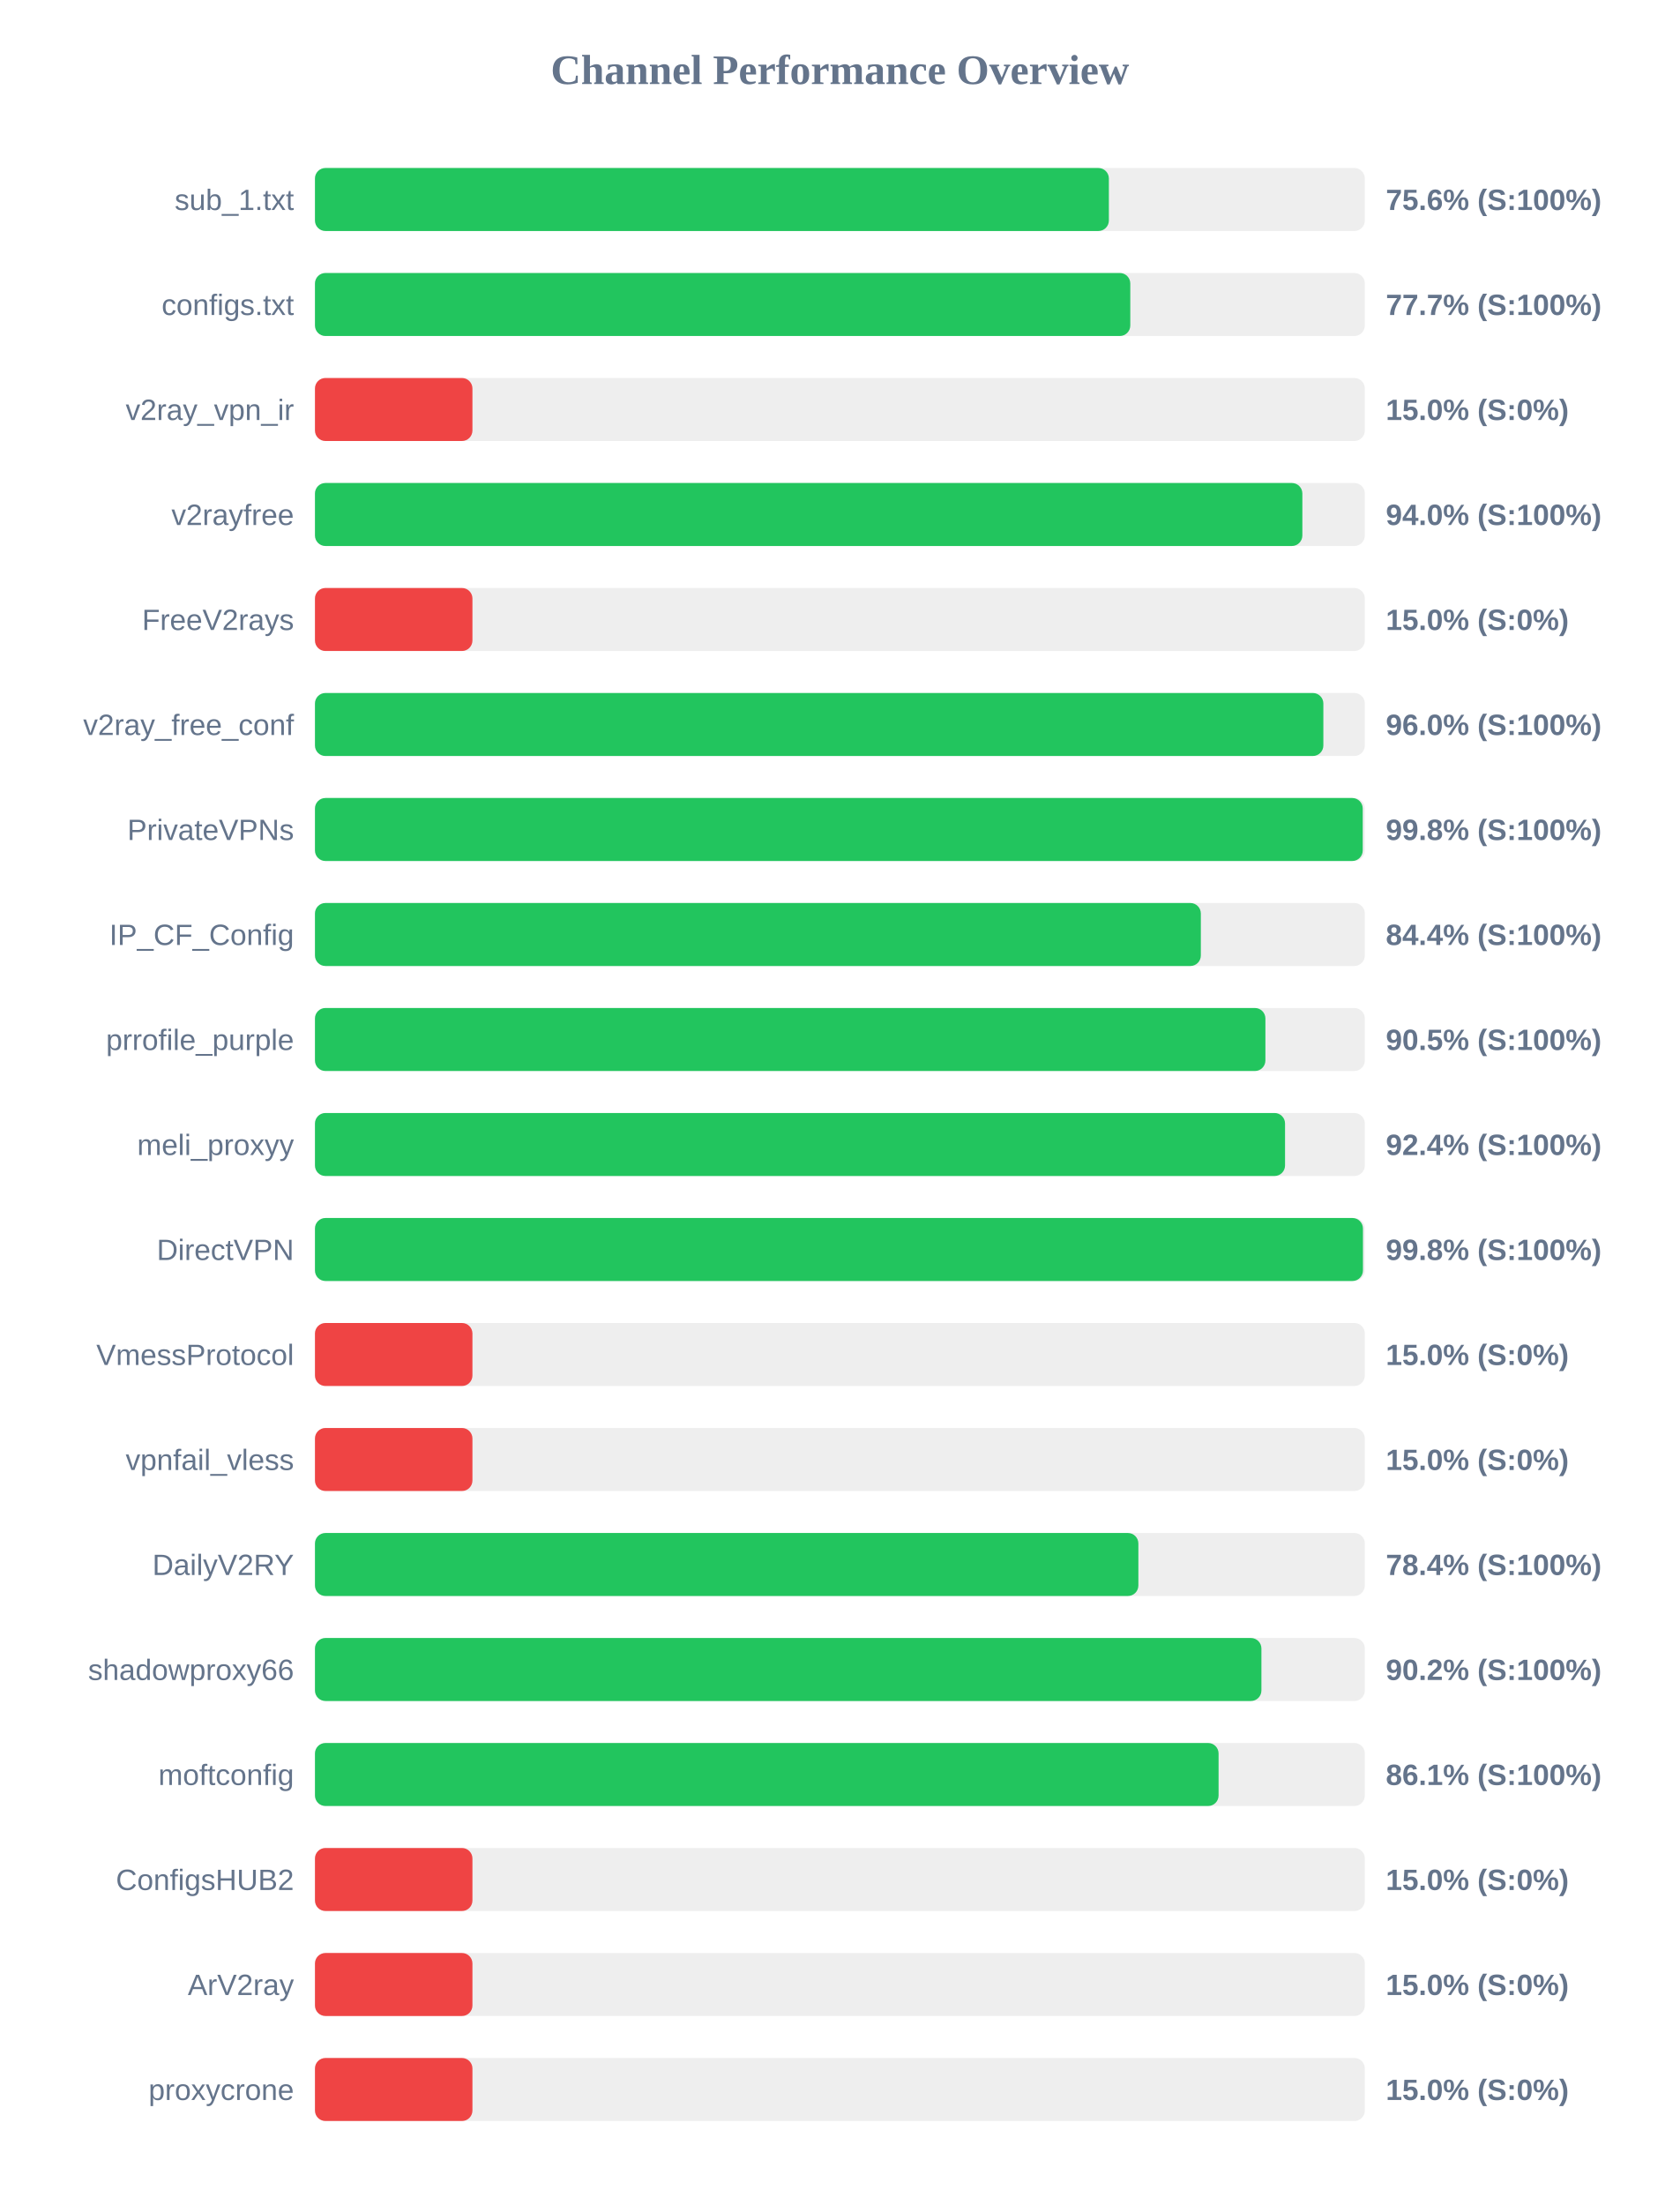
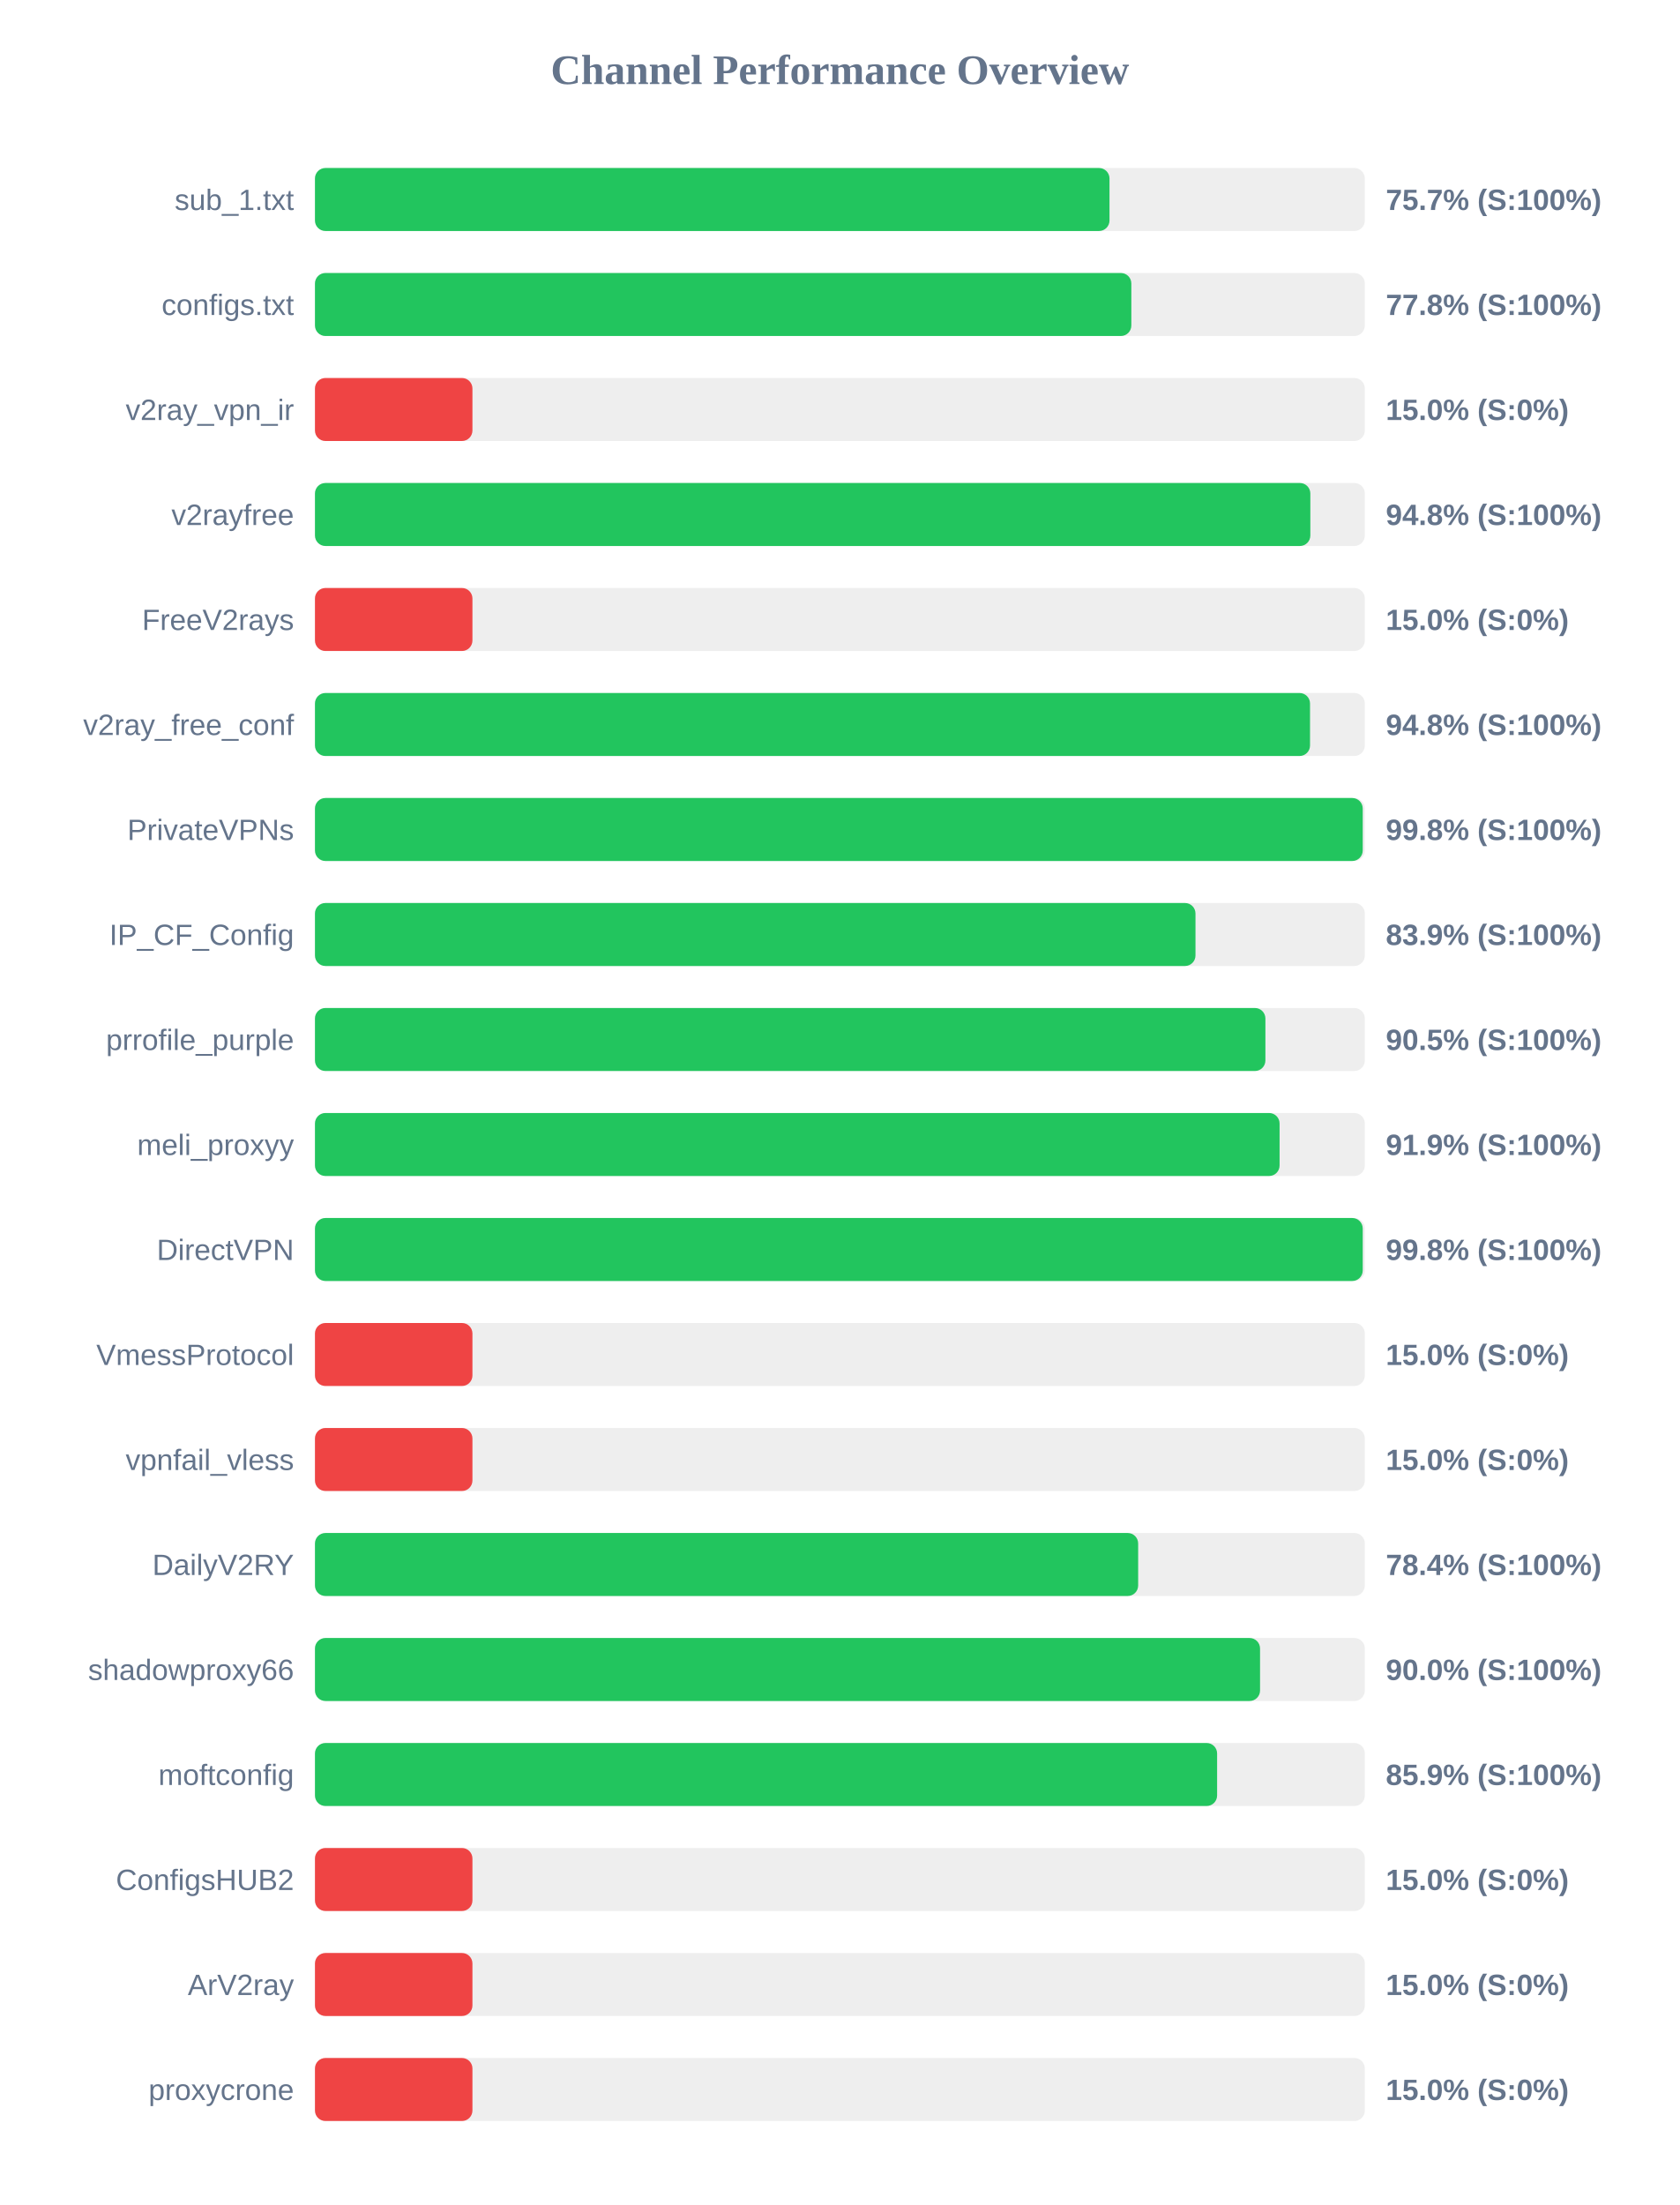
<svg xmlns="http://www.w3.org/2000/svg" width="800" height="1050" version="1.1">
  <style>
        .row { font: 14px Arial; fill: #64748b; }
        .score { font: bold 14px Arial; fill: #64748b; }
    </style>
  <text x="400" y="40" text-anchor="middle" font-size="20px" font-weight="bold" fill="#64748b">Channel Performance Overview</text>
  <rect x="150" y="80" width="500" height="30" fill="#eee" rx="5" />
-   <rect x="150" y="80" width="378.1" height="30" fill="#22c55e" rx="5" />
+   <rect x="150" y="80" width="378.4" height="30" fill="#22c55e" rx="5" />
  <text x="140" y="100" text-anchor="end" class="row">sub_1.txt</text>
-   <text x="660" y="100" text-anchor="start" class="score">75.6% (S:100%)</text>
+   <text x="660" y="100" text-anchor="start" class="score">75.7% (S:100%)</text>
  <rect x="150" y="130" width="500" height="30" fill="#eee" rx="5" />
-   <rect x="150" y="130" width="388.3" height="30" fill="#22c55e" rx="5" />
+   <rect x="150" y="130" width="388.8" height="30" fill="#22c55e" rx="5" />
  <text x="140" y="150" text-anchor="end" class="row">configs.txt</text>
-   <text x="660" y="150" text-anchor="start" class="score">77.7% (S:100%)</text>
+   <text x="660" y="150" text-anchor="start" class="score">77.8% (S:100%)</text>
  <rect x="150" y="180" width="500" height="30" fill="#eee" rx="5" />
  <rect x="150" y="180" width="75.0" height="30" fill="#ef4444" rx="5" />
  <text x="140" y="200" text-anchor="end" class="row">v2ray_vpn_ir</text>
  <text x="660" y="200" text-anchor="start" class="score">15.0% (S:0%)</text>
  <rect x="150" y="230" width="500" height="30" fill="#eee" rx="5" />
-   <rect x="150" y="230" width="470.25" height="30" fill="#22c55e" rx="5" />
+   <rect x="150" y="230" width="474.05" height="30" fill="#22c55e" rx="5" />
  <text x="140" y="250" text-anchor="end" class="row">v2rayfree</text>
-   <text x="660" y="250" text-anchor="start" class="score">94.0% (S:100%)</text>
+   <text x="660" y="250" text-anchor="start" class="score">94.8% (S:100%)</text>
  <rect x="150" y="280" width="500" height="30" fill="#eee" rx="5" />
  <rect x="150" y="280" width="75.0" height="30" fill="#ef4444" rx="5" />
  <text x="140" y="300" text-anchor="end" class="row">FreeV2rays</text>
  <text x="660" y="300" text-anchor="start" class="score">15.0% (S:0%)</text>
  <rect x="150" y="330" width="500" height="30" fill="#eee" rx="5" />
-   <rect x="150" y="330" width="480.25" height="30" fill="#22c55e" rx="5" />
+   <rect x="150" y="330" width="473.9" height="30" fill="#22c55e" rx="5" />
  <text x="140" y="350" text-anchor="end" class="row">v2ray_free_conf</text>
-   <text x="660" y="350" text-anchor="start" class="score">96.0% (S:100%)</text>
+   <text x="660" y="350" text-anchor="start" class="score">94.8% (S:100%)</text>
  <rect x="150" y="380" width="500" height="30" fill="#eee" rx="5" />
  <rect x="150" y="380" width="499.0" height="30" fill="#22c55e" rx="5" />
  <text x="140" y="400" text-anchor="end" class="row">PrivateVPNs</text>
  <text x="660" y="400" text-anchor="start" class="score">99.8% (S:100%)</text>
  <rect x="150" y="430" width="500" height="30" fill="#eee" rx="5" />
-   <rect x="150" y="430" width="421.9" height="30" fill="#22c55e" rx="5" />
+   <rect x="150" y="430" width="419.35" height="30" fill="#22c55e" rx="5" />
  <text x="140" y="450" text-anchor="end" class="row">IP_CF_Config</text>
-   <text x="660" y="450" text-anchor="start" class="score">84.4% (S:100%)</text>
+   <text x="660" y="450" text-anchor="start" class="score">83.9% (S:100%)</text>
  <rect x="150" y="480" width="500" height="30" fill="#eee" rx="5" />
  <rect x="150" y="480" width="452.65" height="30" fill="#22c55e" rx="5" />
  <text x="140" y="500" text-anchor="end" class="row">prrofile_purple</text>
  <text x="660" y="500" text-anchor="start" class="score">90.5% (S:100%)</text>
  <rect x="150" y="530" width="500" height="30" fill="#eee" rx="5" />
-   <rect x="150" y="530" width="462.0" height="30" fill="#22c55e" rx="5" />
+   <rect x="150" y="530" width="459.4" height="30" fill="#22c55e" rx="5" />
  <text x="140" y="550" text-anchor="end" class="row">meli_proxyy</text>
-   <text x="660" y="550" text-anchor="start" class="score">92.4% (S:100%)</text>
+   <text x="660" y="550" text-anchor="start" class="score">91.9% (S:100%)</text>
  <rect x="150" y="580" width="500" height="30" fill="#eee" rx="5" />
-   <rect x="150" y="580" width="499.1" height="30" fill="#22c55e" rx="5" />
+   <rect x="150" y="580" width="499.0" height="30" fill="#22c55e" rx="5" />
  <text x="140" y="600" text-anchor="end" class="row">DirectVPN</text>
  <text x="660" y="600" text-anchor="start" class="score">99.8% (S:100%)</text>
  <rect x="150" y="630" width="500" height="30" fill="#eee" rx="5" />
  <rect x="150" y="630" width="75.0" height="30" fill="#ef4444" rx="5" />
  <text x="140" y="650" text-anchor="end" class="row">VmessProtocol</text>
  <text x="660" y="650" text-anchor="start" class="score">15.0% (S:0%)</text>
  <rect x="150" y="680" width="500" height="30" fill="#eee" rx="5" />
  <rect x="150" y="680" width="75.0" height="30" fill="#ef4444" rx="5" />
  <text x="140" y="700" text-anchor="end" class="row">vpnfail_vless</text>
  <text x="660" y="700" text-anchor="start" class="score">15.0% (S:0%)</text>
  <rect x="150" y="730" width="500" height="30" fill="#eee" rx="5" />
-   <rect x="150" y="730" width="392.15" height="30" fill="#22c55e" rx="5" />
+   <rect x="150" y="730" width="392.05" height="30" fill="#22c55e" rx="5" />
  <text x="140" y="750" text-anchor="end" class="row">DailyV2RY</text>
  <text x="660" y="750" text-anchor="start" class="score">78.4% (S:100%)</text>
  <rect x="150" y="780" width="500" height="30" fill="#eee" rx="5" />
-   <rect x="150" y="780" width="450.75" height="30" fill="#22c55e" rx="5" />
+   <rect x="150" y="780" width="450.1" height="30" fill="#22c55e" rx="5" />
  <text x="140" y="800" text-anchor="end" class="row">shadowproxy66</text>
-   <text x="660" y="800" text-anchor="start" class="score">90.2% (S:100%)</text>
+   <text x="660" y="800" text-anchor="start" class="score">90.0% (S:100%)</text>
  <rect x="150" y="830" width="500" height="30" fill="#eee" rx="5" />
-   <rect x="150" y="830" width="430.35" height="30" fill="#22c55e" rx="5" />
+   <rect x="150" y="830" width="429.65" height="30" fill="#22c55e" rx="5" />
  <text x="140" y="850" text-anchor="end" class="row">moftconfig</text>
-   <text x="660" y="850" text-anchor="start" class="score">86.1% (S:100%)</text>
+   <text x="660" y="850" text-anchor="start" class="score">85.9% (S:100%)</text>
  <rect x="150" y="880" width="500" height="30" fill="#eee" rx="5" />
  <rect x="150" y="880" width="75.0" height="30" fill="#ef4444" rx="5" />
  <text x="140" y="900" text-anchor="end" class="row">ConfigsHUB2</text>
  <text x="660" y="900" text-anchor="start" class="score">15.0% (S:0%)</text>
  <rect x="150" y="930" width="500" height="30" fill="#eee" rx="5" />
  <rect x="150" y="930" width="75.0" height="30" fill="#ef4444" rx="5" />
  <text x="140" y="950" text-anchor="end" class="row">ArV2ray</text>
  <text x="660" y="950" text-anchor="start" class="score">15.0% (S:0%)</text>
  <rect x="150" y="980" width="500" height="30" fill="#eee" rx="5" />
  <rect x="150" y="980" width="75.0" height="30" fill="#ef4444" rx="5" />
  <text x="140" y="1000" text-anchor="end" class="row">proxycrone</text>
  <text x="660" y="1000" text-anchor="start" class="score">15.0% (S:0%)</text>
</svg>
